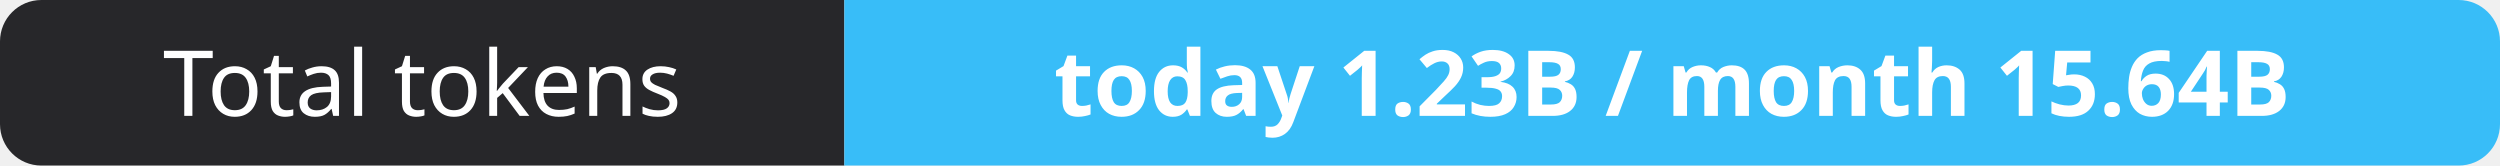
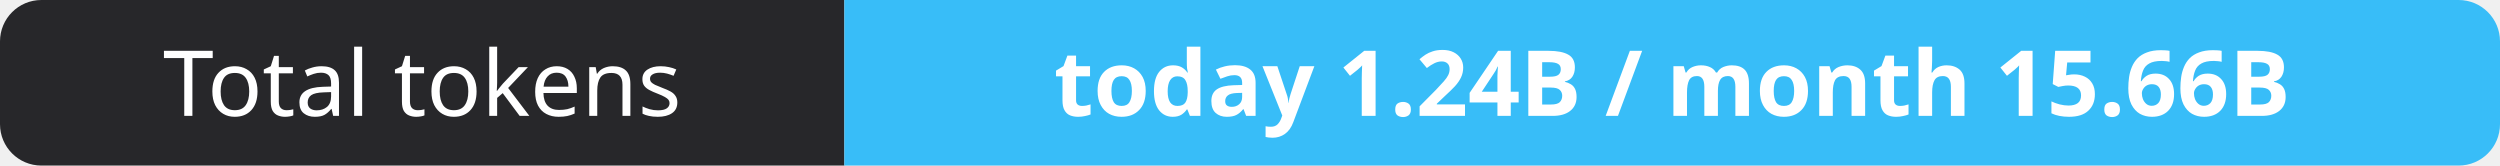
- <svg xmlns="http://www.w3.org/2000/svg" width="302" height="20" role="img" aria-label="Total tokens: today 1.23B / month 15.64B">
+ <svg xmlns="http://www.w3.org/2000/svg" width="302" height="20" role="img" aria-label="Total tokens: today 1.24B / month 15.66B">
  <clipPath id="r">
    <rect width="302" height="20" rx="5" fill="#fff" />
  </clipPath>
  <g clip-path="url(#r)">
    <rect width="102" height="20" fill="#27272a" />
    <rect x="102" width="200" height="20" fill="#38bdf8" />
  </g>
  <g fill="#fff" text-anchor="middle" font-family="Verdana,Geneva,sans-serif" font-size="11">
    <text x="51.0" y="14">Total tokens</text>
-     <text x="202.0" y="14" font-weight="700">today 1.23B / month 15.64B</text>
+     <text x="202.0" y="14" font-weight="700">today 1.24B / month 15.66B</text>
  </g>
</svg>
